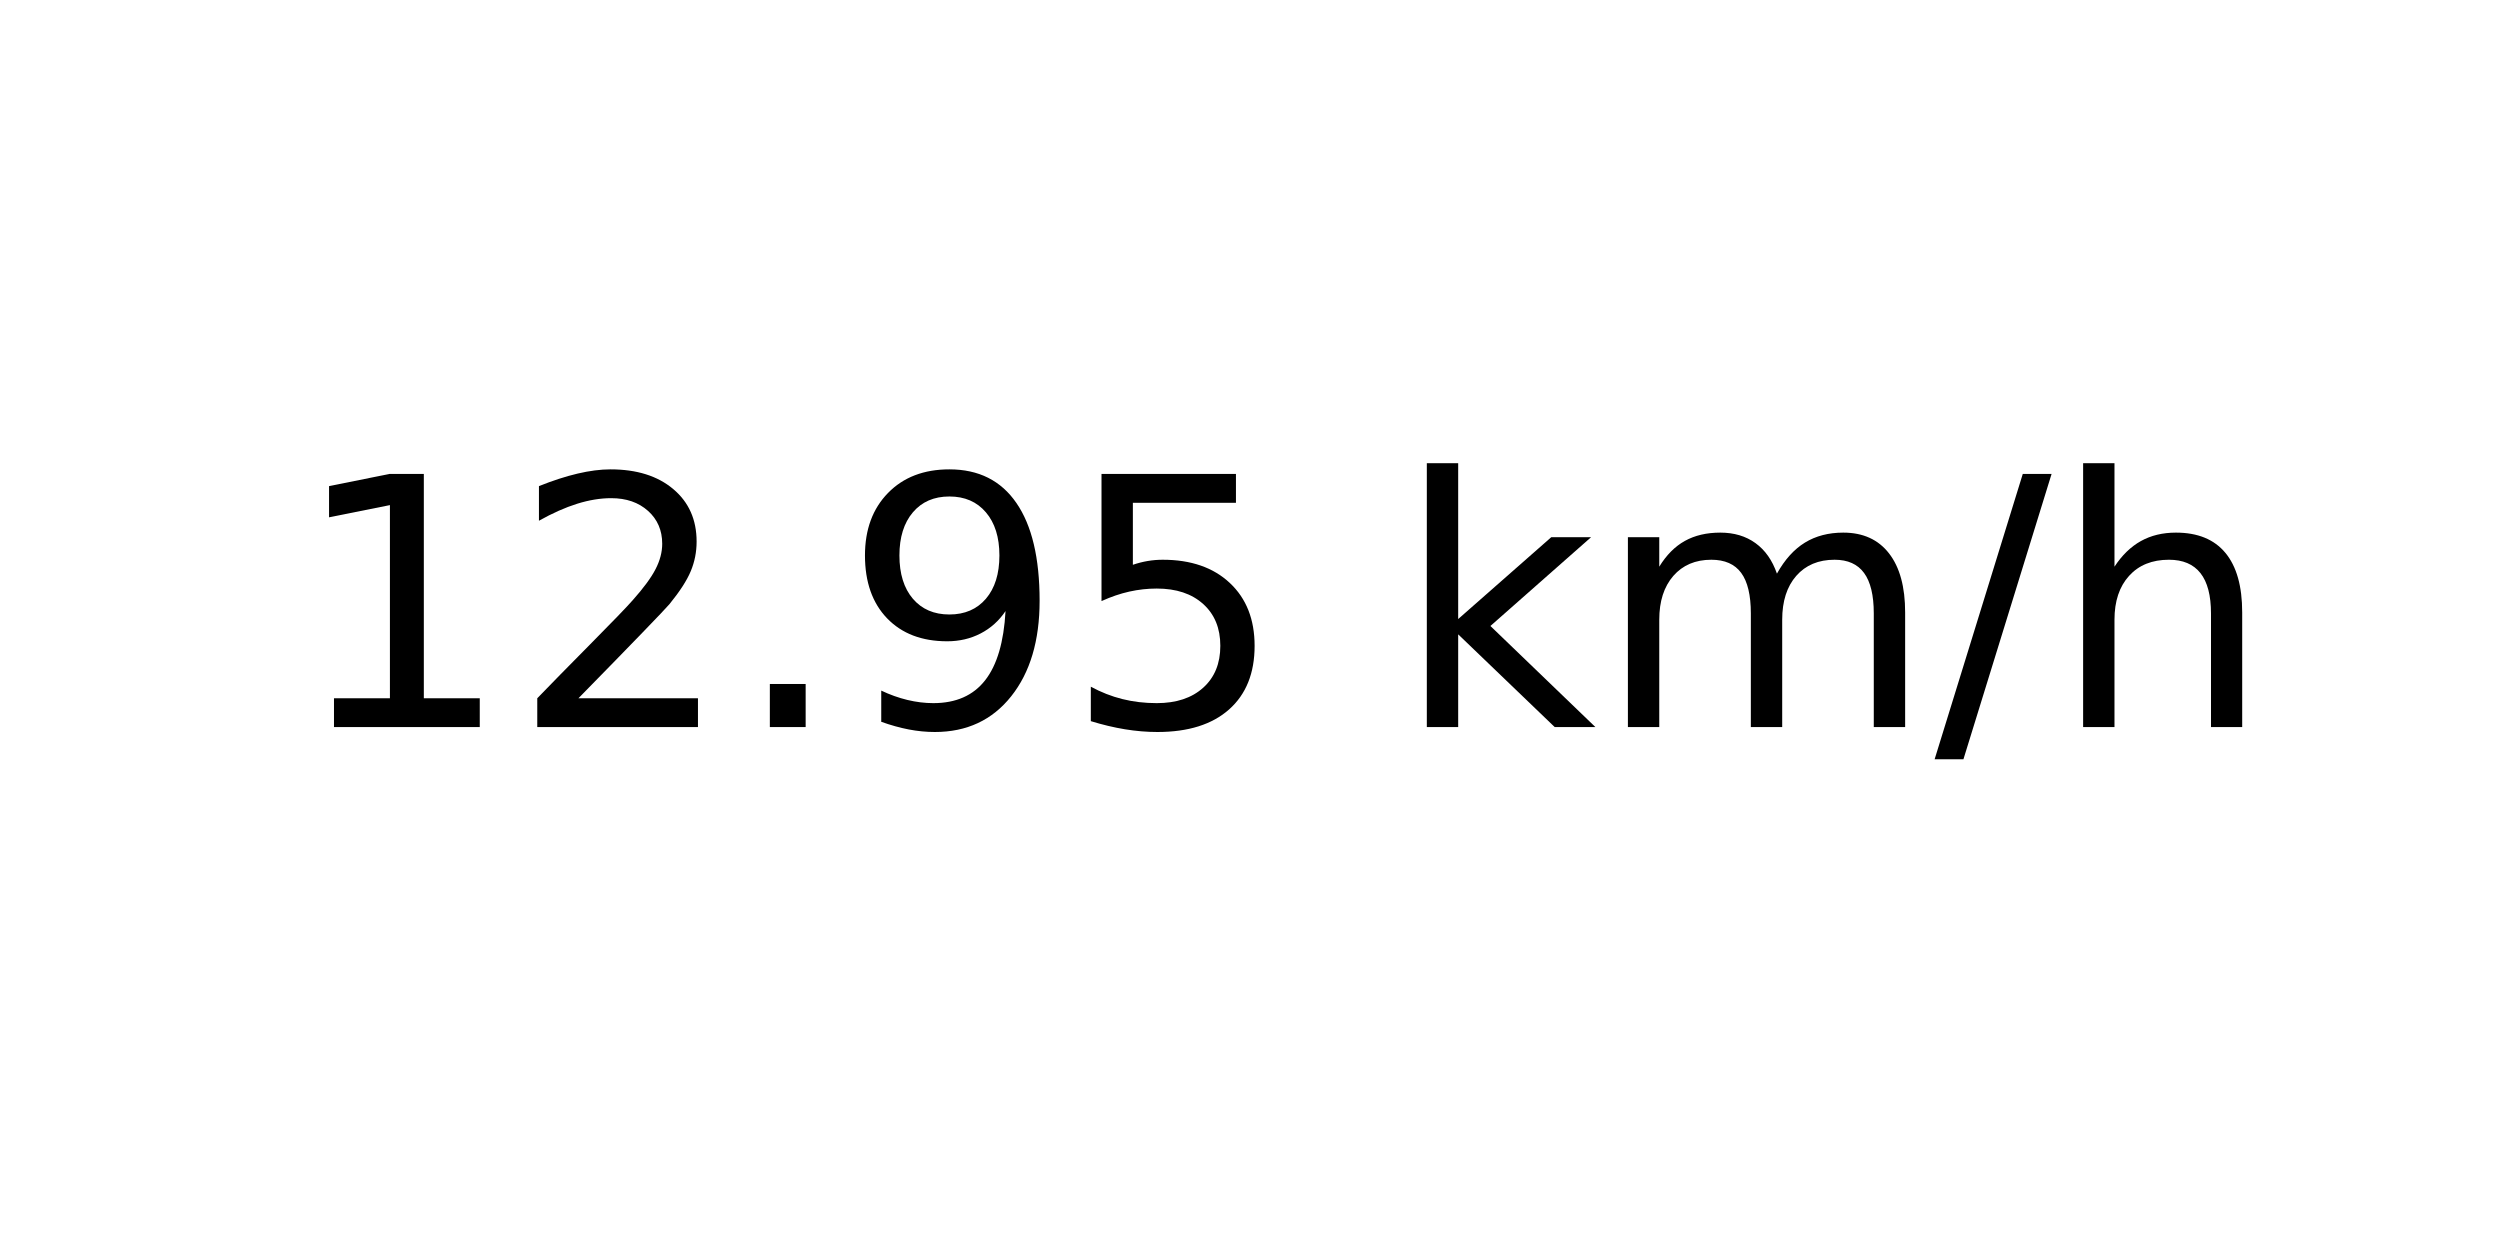
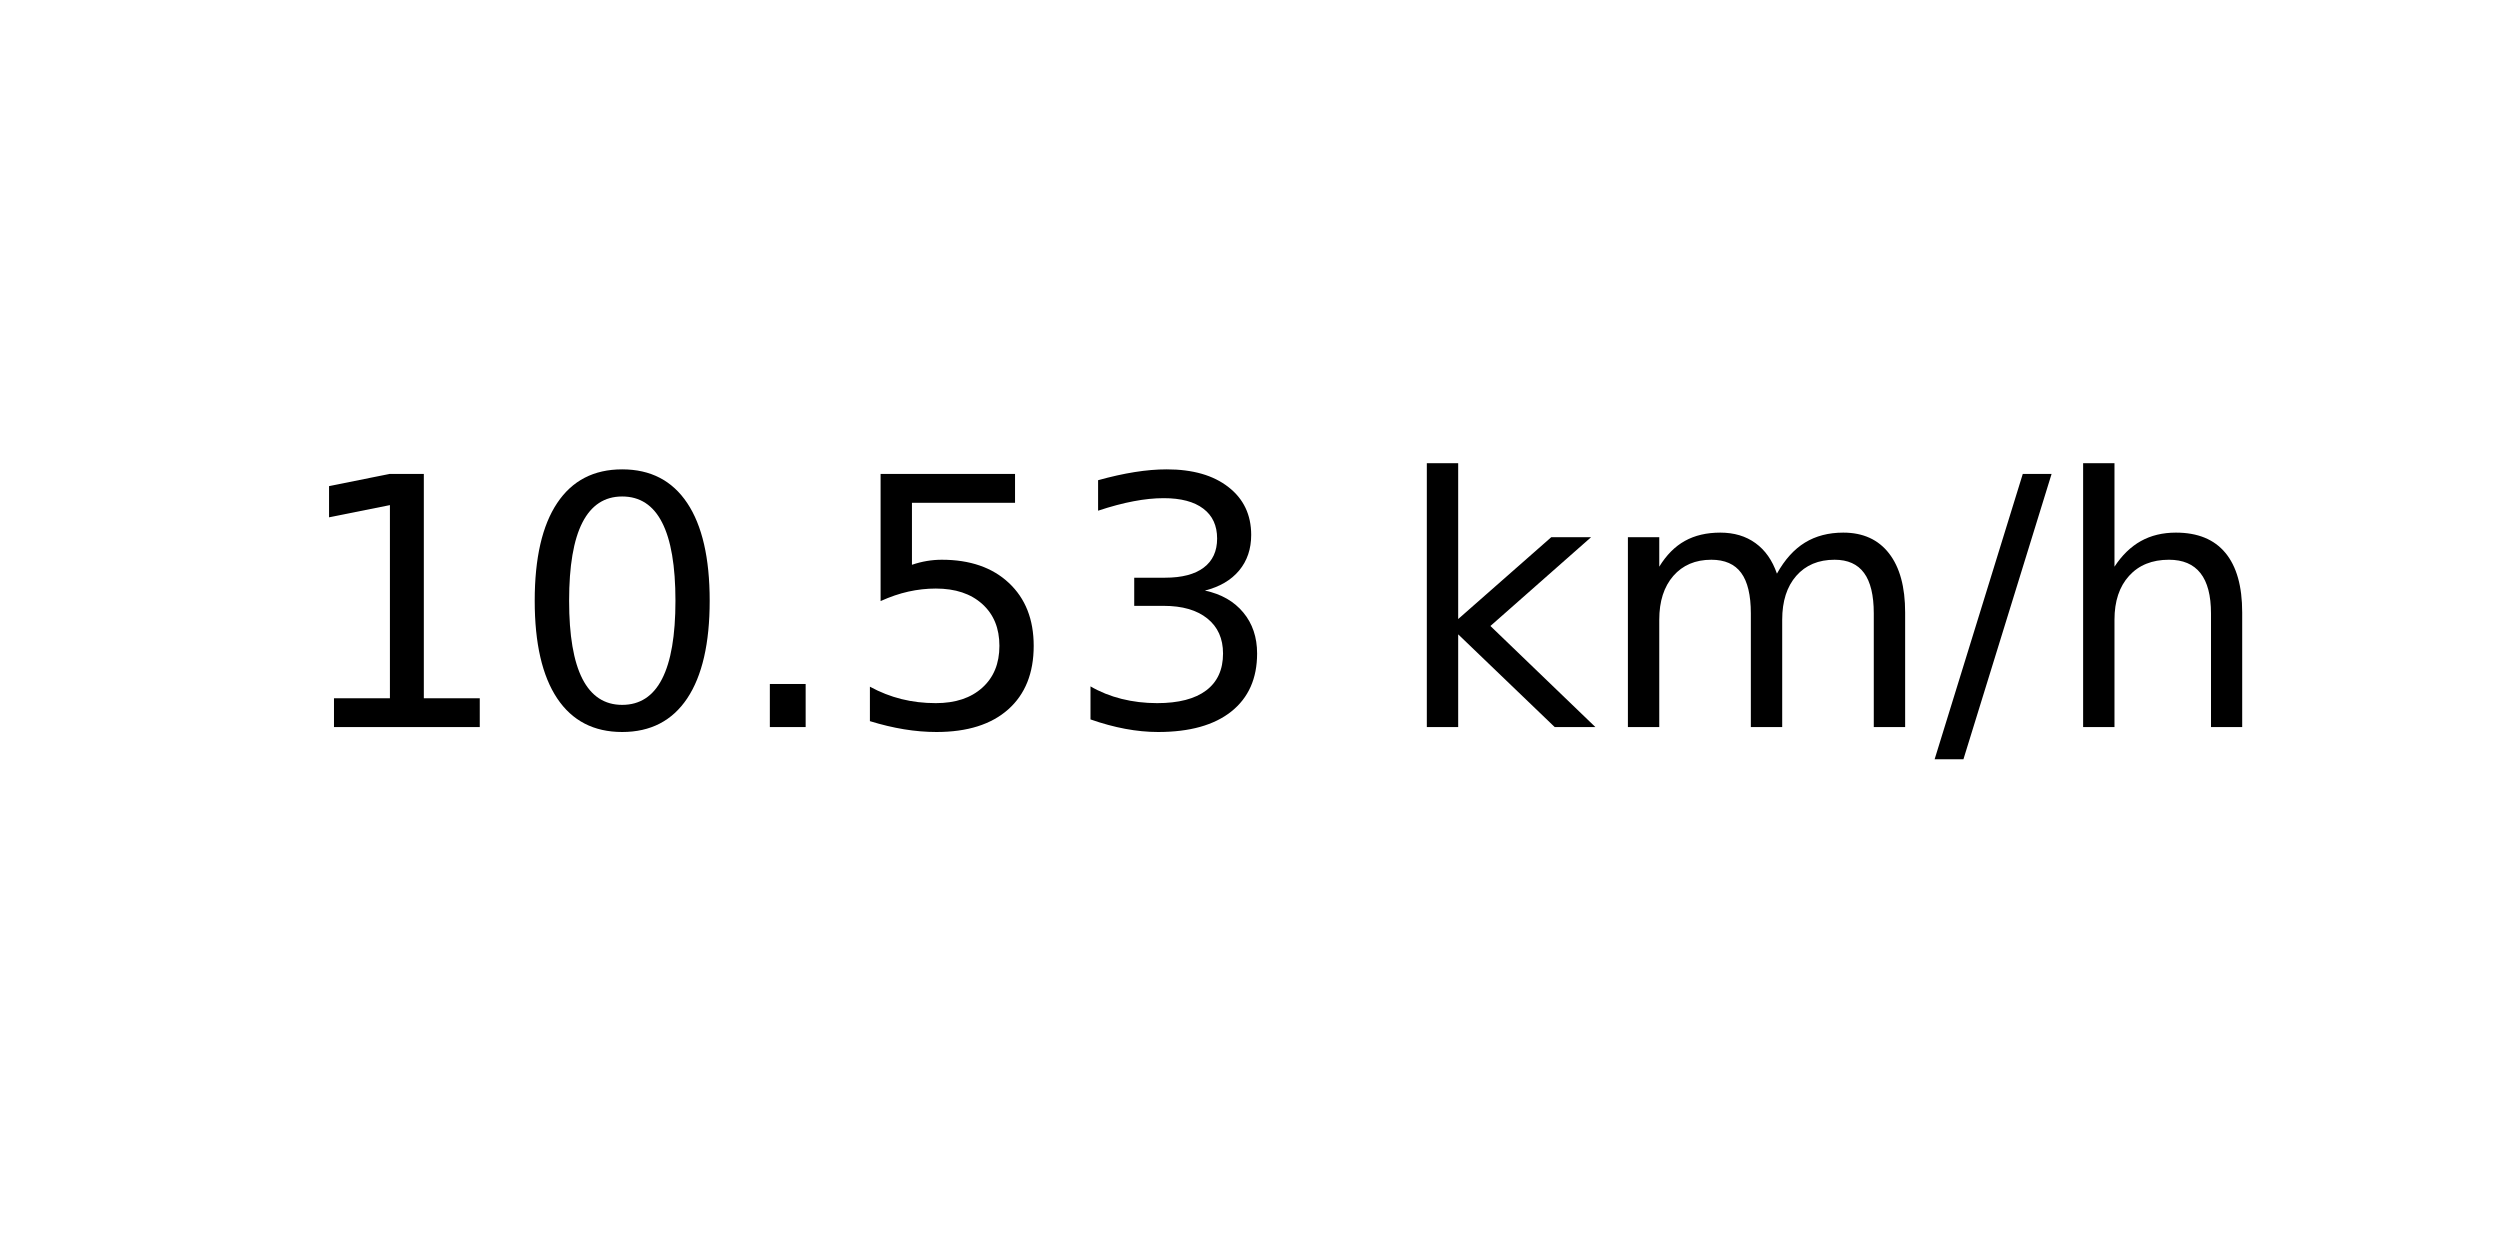
<svg xmlns="http://www.w3.org/2000/svg" xmlns:xlink="http://www.w3.org/1999/xlink" width="72pt" height="36pt" viewBox="0 0 72 36" version="1.1">
  <defs>
    <style type="text/css">*{stroke-linejoin: round; stroke-linecap: butt}</style>
  </defs>
  <g id="figure_1">
    <g id="axes_1">
      <g id="text_1">
        <g transform="translate(8.378125 20.93937) scale(0.1 -0.1)">
          <defs>
            <path id="DejaVuSans-31" d="M 794 531  L 1825 531  L 1825 4091  L 703 3866  L 703 4441  L 1819 4666  L 2450 4666  L 2450 531  L 3481 531  L 3481 0  L 794 0  L 794 531  z " transform="scale(0.015625)" />
-             <path id="DejaVuSans-32" d="M 1228 531  L 3431 531  L 3431 0  L 469 0  L 469 531  Q 828 903 1448 1529  Q 2069 2156 2228 2338  Q 2531 2678 2651 2914  Q 2772 3150 2772 3378  Q 2772 3750 2511 3984  Q 2250 4219 1831 4219  Q 1534 4219 1204 4116  Q 875 4013 500 3803  L 500 4441  Q 881 4594 1212 4672  Q 1544 4750 1819 4750  Q 2544 4750 2975 4387  Q 3406 4025 3406 3419  Q 3406 3131 3298 2873  Q 3191 2616 2906 2266  Q 2828 2175 2409 1742  Q 1991 1309 1228 531  z " transform="scale(0.015625)" />
+             <path id="DejaVuSans-30" d="M 2034 4250  Q 1547 4250 1301 3770  Q 1056 3291 1056 2328  Q 1056 1369 1301 889  Q 1547 409 2034 409  Q 2525 409 2770 889  Q 3016 1369 3016 2328  Q 3016 3291 2770 3770  Q 2525 4250 2034 4250  z M 2034 4750  Q 2819 4750 3233 4129  Q 3647 3509 3647 2328  Q 3647 1150 3233 529  Q 2819 -91 2034 -91  Q 1250 -91 836 529  Q 422 1150 422 2328  Q 422 3509 836 4129  Q 1250 4750 2034 4750  z " transform="scale(0.015625)" />
            <path id="DejaVuSans-2e" d="M 684 794  L 1344 794  L 1344 0  L 684 0  L 684 794  z " transform="scale(0.015625)" />
-             <path id="DejaVuSans-39" d="M 703 97  L 703 672  Q 941 559 1184 500  Q 1428 441 1663 441  Q 2288 441 2617 861  Q 2947 1281 2994 2138  Q 2813 1869 2534 1725  Q 2256 1581 1919 1581  Q 1219 1581 811 2004  Q 403 2428 403 3163  Q 403 3881 828 4315  Q 1253 4750 1959 4750  Q 2769 4750 3195 4129  Q 3622 3509 3622 2328  Q 3622 1225 3098 567  Q 2575 -91 1691 -91  Q 1453 -91 1209 -44  Q 966 3 703 97  z M 1959 2075  Q 2384 2075 2632 2365  Q 2881 2656 2881 3163  Q 2881 3666 2632 3958  Q 2384 4250 1959 4250  Q 1534 4250 1286 3958  Q 1038 3666 1038 3163  Q 1038 2656 1286 2365  Q 1534 2075 1959 2075  z " transform="scale(0.015625)" />
            <path id="DejaVuSans-35" d="M 691 4666  L 3169 4666  L 3169 4134  L 1269 4134  L 1269 2991  Q 1406 3038 1543 3061  Q 1681 3084 1819 3084  Q 2600 3084 3056 2656  Q 3513 2228 3513 1497  Q 3513 744 3044 326  Q 2575 -91 1722 -91  Q 1428 -91 1123 -41  Q 819 9 494 109  L 494 744  Q 775 591 1075 516  Q 1375 441 1709 441  Q 2250 441 2565 725  Q 2881 1009 2881 1497  Q 2881 1984 2565 2268  Q 2250 2553 1709 2553  Q 1456 2553 1204 2497  Q 953 2441 691 2322  L 691 4666  z " transform="scale(0.015625)" />
+             <path id="DejaVuSans-33" d="M 2597 2516  Q 3050 2419 3304 2112  Q 3559 1806 3559 1356  Q 3559 666 3084 287  Q 2609 -91 1734 -91  Q 1441 -91 1130 -33  Q 819 25 488 141  L 488 750  Q 750 597 1062 519  Q 1375 441 1716 441  Q 2309 441 2620 675  Q 2931 909 2931 1356  Q 2931 1769 2642 2001  Q 2353 2234 1838 2234  L 1294 2234  L 1294 2753  L 1863 2753  Q 2328 2753 2575 2939  Q 2822 3125 2822 3475  Q 2822 3834 2567 4026  Q 2313 4219 1838 4219  Q 1578 4219 1281 4162  Q 984 4106 628 3988  L 628 4550  Q 988 4650 1302 4700  Q 1616 4750 1894 4750  Q 2613 4750 3031 4423  Q 3450 4097 3450 3541  Q 3450 3153 3228 2886  Q 3006 2619 2597 2516  z " transform="scale(0.015625)" />
            <path id="DejaVuSans-20" transform="scale(0.015625)" />
            <path id="DejaVuSans-6b" d="M 581 4863  L 1159 4863  L 1159 1991  L 2875 3500  L 3609 3500  L 1753 1863  L 3688 0  L 2938 0  L 1159 1709  L 1159 0  L 581 0  L 581 4863  z " transform="scale(0.015625)" />
            <path id="DejaVuSans-6d" d="M 3328 2828  Q 3544 3216 3844 3400  Q 4144 3584 4550 3584  Q 5097 3584 5394 3201  Q 5691 2819 5691 2113  L 5691 0  L 5113 0  L 5113 2094  Q 5113 2597 4934 2840  Q 4756 3084 4391 3084  Q 3944 3084 3684 2787  Q 3425 2491 3425 1978  L 3425 0  L 2847 0  L 2847 2094  Q 2847 2600 2669 2842  Q 2491 3084 2119 3084  Q 1678 3084 1418 2786  Q 1159 2488 1159 1978  L 1159 0  L 581 0  L 581 3500  L 1159 3500  L 1159 2956  Q 1356 3278 1631 3431  Q 1906 3584 2284 3584  Q 2666 3584 2933 3390  Q 3200 3197 3328 2828  z " transform="scale(0.015625)" />
            <path id="DejaVuSans-2f" d="M 1625 4666  L 2156 4666  L 531 -594  L 0 -594  L 1625 4666  z " transform="scale(0.015625)" />
            <path id="DejaVuSans-68" d="M 3513 2113  L 3513 0  L 2938 0  L 2938 2094  Q 2938 2591 2744 2837  Q 2550 3084 2163 3084  Q 1697 3084 1428 2787  Q 1159 2491 1159 1978  L 1159 0  L 581 0  L 581 4863  L 1159 4863  L 1159 2956  Q 1366 3272 1645 3428  Q 1925 3584 2291 3584  Q 2894 3584 3203 3211  Q 3513 2838 3513 2113  z " transform="scale(0.015625)" />
          </defs>
          <use xlink:href="#DejaVuSans-31" />
-           <use xlink:href="#DejaVuSans-32" x="63.623" />
+           <use xlink:href="#DejaVuSans-30" x="63.623" />
          <use xlink:href="#DejaVuSans-2e" x="127.246" />
-           <use xlink:href="#DejaVuSans-39" x="159.033" />
-           <use xlink:href="#DejaVuSans-35" x="222.656" />
+           <use xlink:href="#DejaVuSans-35" x="159.033" />
+           <use xlink:href="#DejaVuSans-33" x="222.656" />
          <use xlink:href="#DejaVuSans-20" x="286.279" />
          <use xlink:href="#DejaVuSans-6b" x="318.066" />
          <use xlink:href="#DejaVuSans-6d" x="375.977" />
          <use xlink:href="#DejaVuSans-2f" x="473.389" />
          <use xlink:href="#DejaVuSans-68" x="507.08" />
        </g>
      </g>
    </g>
  </g>
</svg>
